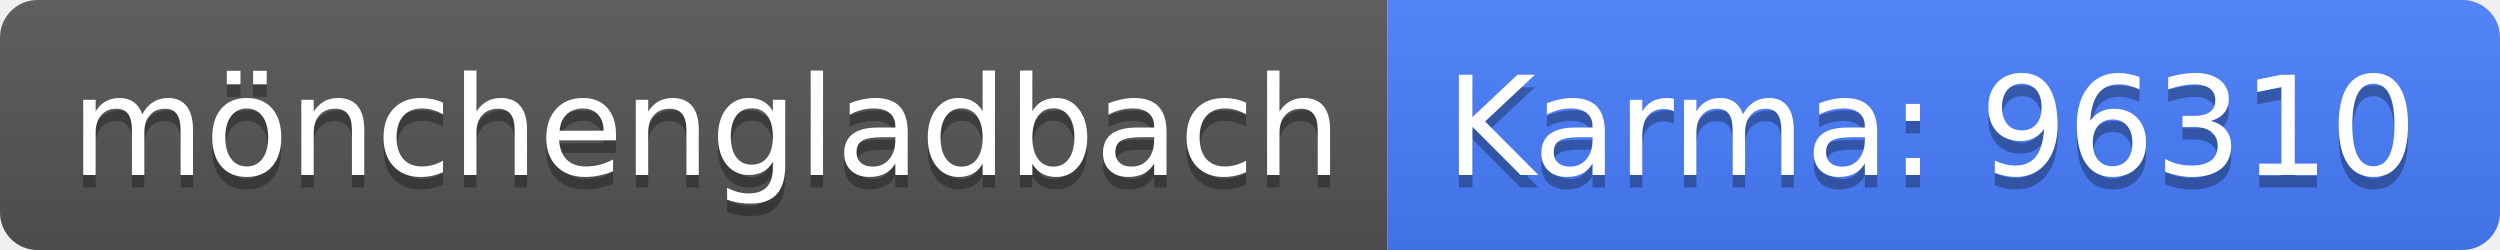
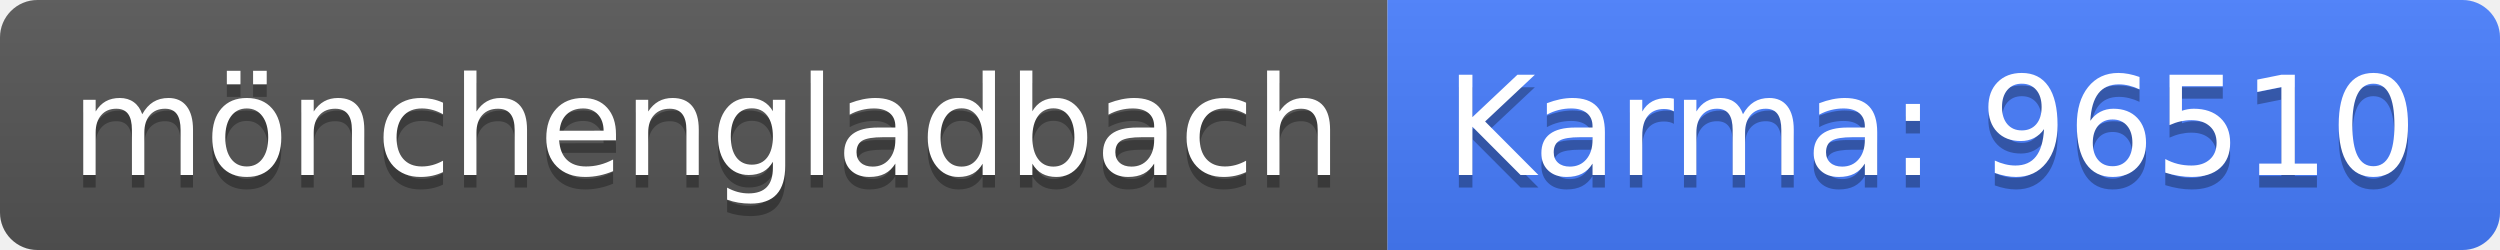
<svg xmlns="http://www.w3.org/2000/svg" width="200" height="20">
  <linearGradient id="b" x2="0" y2="100%">
    <stop offset="0" stop-color="#bbb" stop-opacity=".1" />
    <stop offset="1" stop-opacity=".1" />
  </linearGradient>
  <clipPath id="a">
    <rect width="200" height="20" rx="3" fill="#fff" />
  </clipPath>
  <g clip-path="url(#a)">
    <path fill="#555" d="M0 0h111v20H0z" />
    <path fill="#477eff" d="M111 0h89v20H111z" />
    <path fill="url(#b)" d="M0 0h200v20H0z" />
  </g>
  <g fill="#fff" text-anchor="middle" font-family="DejaVu Sans,Verdana,Geneva,sans-serif" font-size="110">
    <text x="565" y="150" fill="#010101" fill-opacity=".3" transform="scale(.1)" textLength="1010">mönchengladbach</text>
    <text x="565" y="140" transform="scale(.1)" textLength="1010">mönchengladbach</text>
-     <text x="1545" y="150" fill="#010101" fill-opacity=".3" transform="scale(.1)" textLength="790">Karma: 96310</text>
-     <text x="1545" y="140" transform="scale(.1)" textLength="790">Karma: 96310</text>
+     <text x="1545" y="150" fill="#010101" fill-opacity=".3" transform="scale(.1)" textLength="790">Karma: 96510</text>
+     <text x="1545" y="140" transform="scale(.1)" textLength="790">Karma: 96510</text>
  </g>
</svg>
